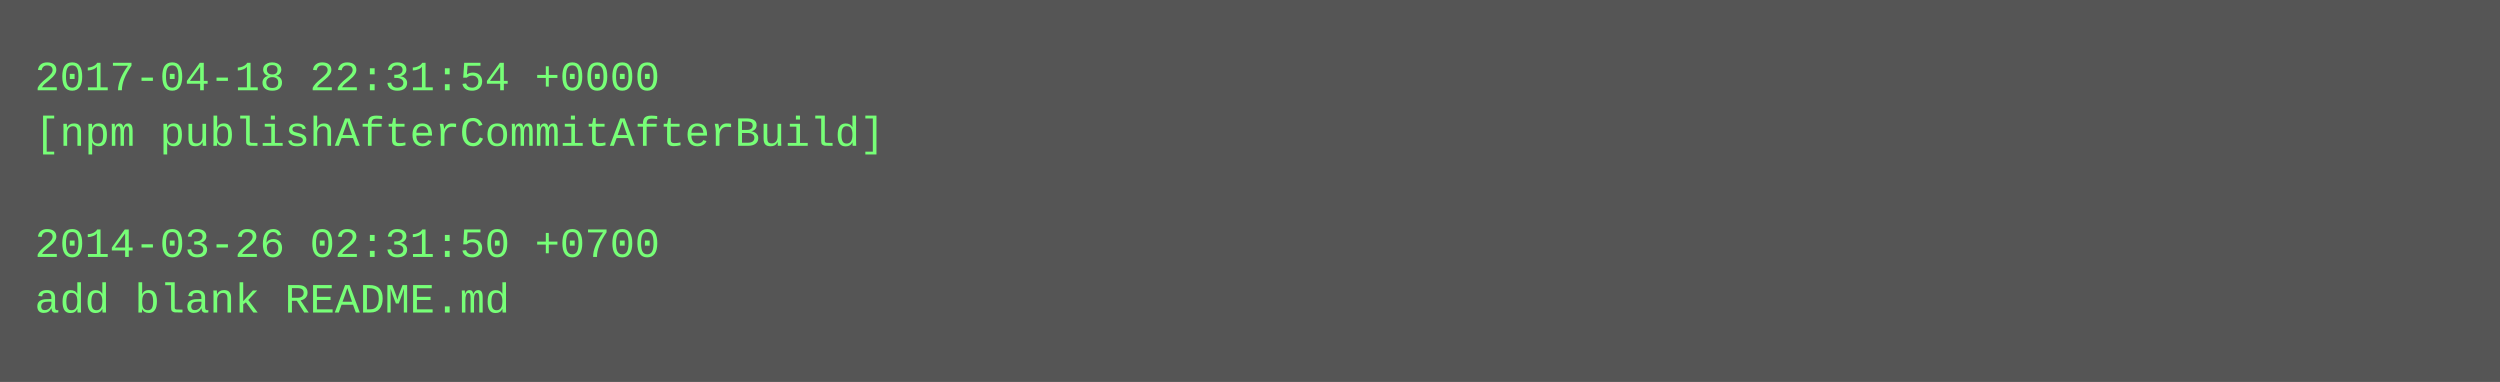
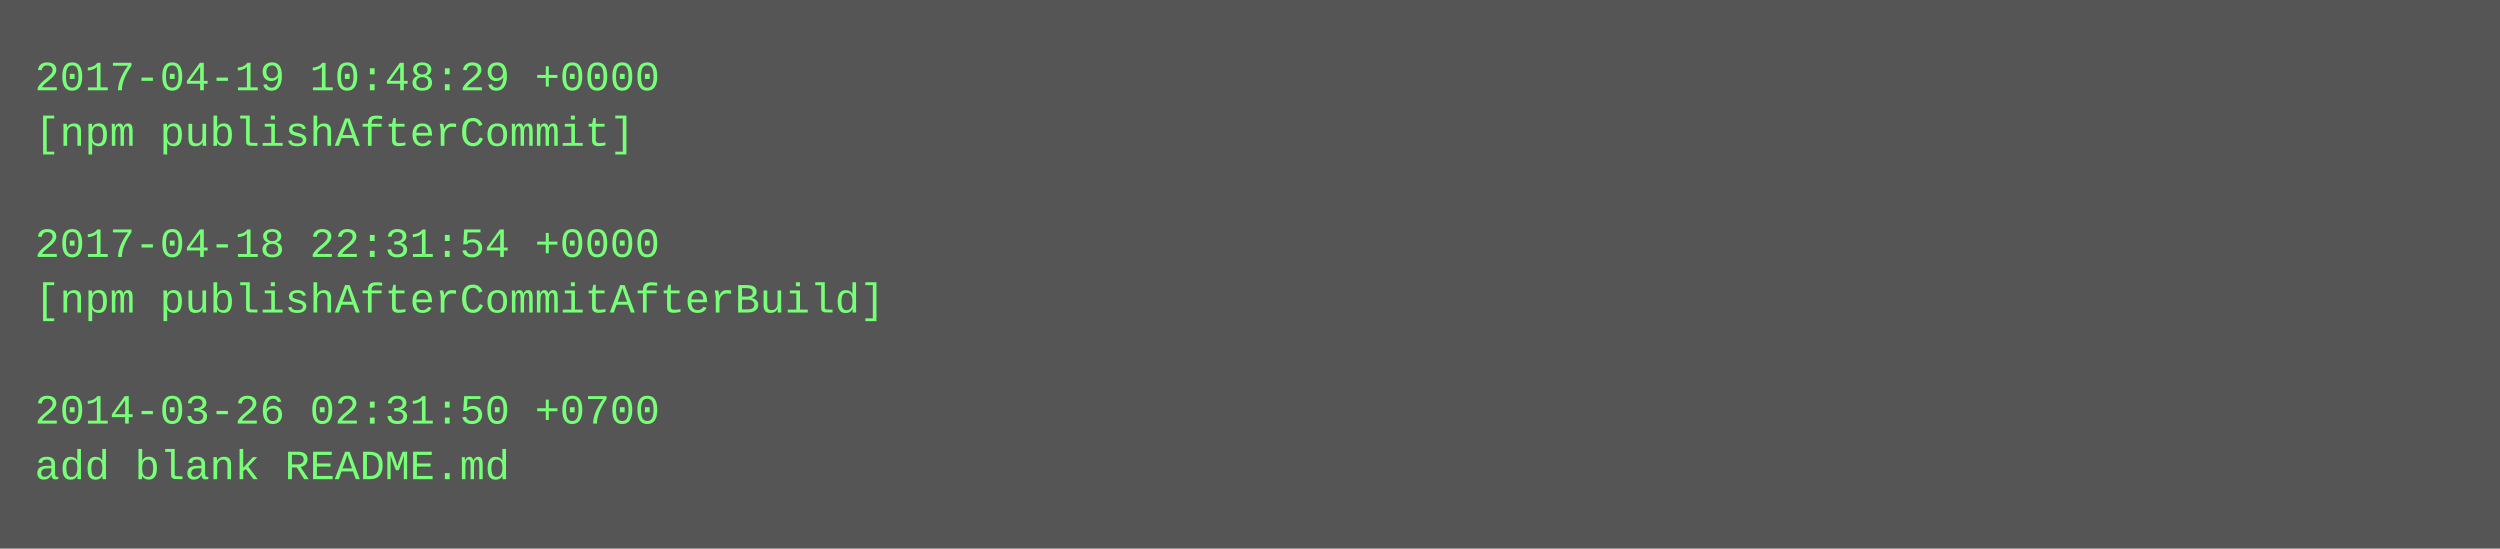
- <svg xmlns="http://www.w3.org/2000/svg" height="110" width="720">
-   <rect height="110" fill="#555" width="720" />
+ <svg xmlns="http://www.w3.org/2000/svg" height="158" width="720">
+   <rect height="158" fill="#555" width="720" />
  <text fill="#7f7" font-family="Courier New" font-size="12" xml:space="preserve">
-     <tspan x="10" y="26">2017-04-18 22:31:54 +0000</tspan>
-     <tspan x="10" y="42">[npm publishAfterCommitAfterBuild]</tspan>
+     <tspan x="10" y="26">2017-04-19 10:48:29 +0000</tspan>
+     <tspan x="10" y="42">[npm publishAfterCommit]</tspan>
    <tspan x="10" y="58" />
-     <tspan x="10" y="74">2014-03-26 02:31:50 +0700</tspan>
-     <tspan x="10" y="90">add blank README.md</tspan>
+     <tspan x="10" y="74">2017-04-18 22:31:54 +0000</tspan>
+     <tspan x="10" y="90">[npm publishAfterCommitAfterBuild]</tspan>
+     <tspan x="10" y="106" />
+     <tspan x="10" y="122">2014-03-26 02:31:50 +0700</tspan>
+     <tspan x="10" y="138">add blank README.md</tspan>
  </text>
</svg>
